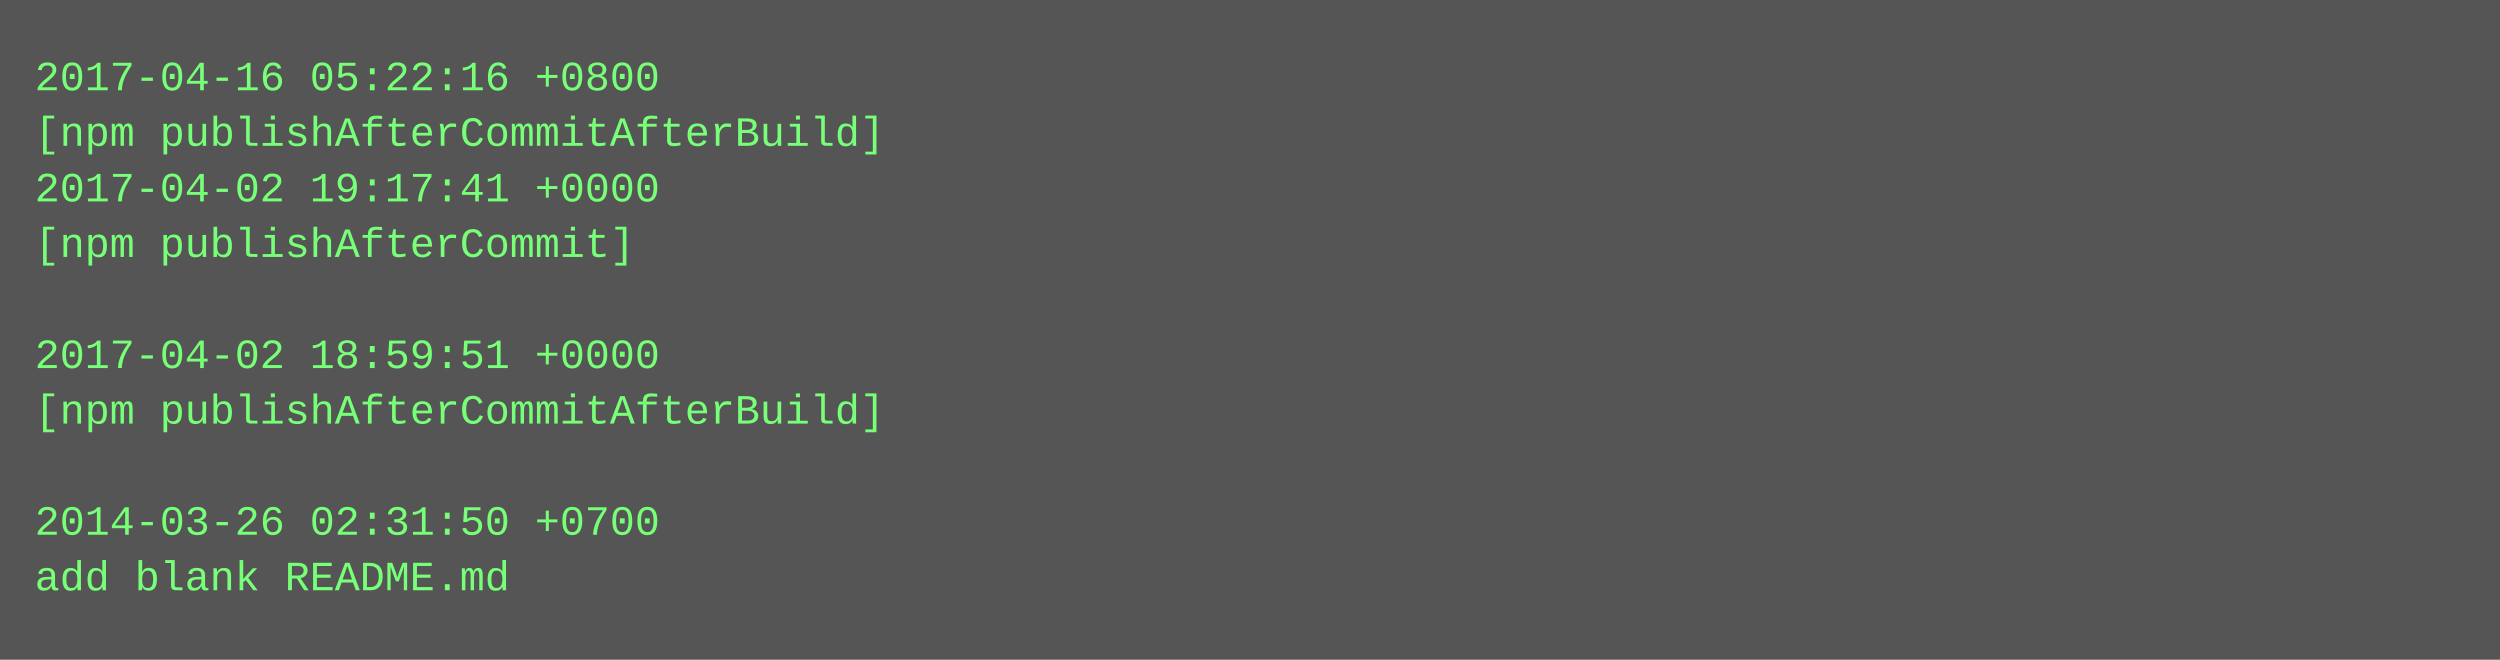
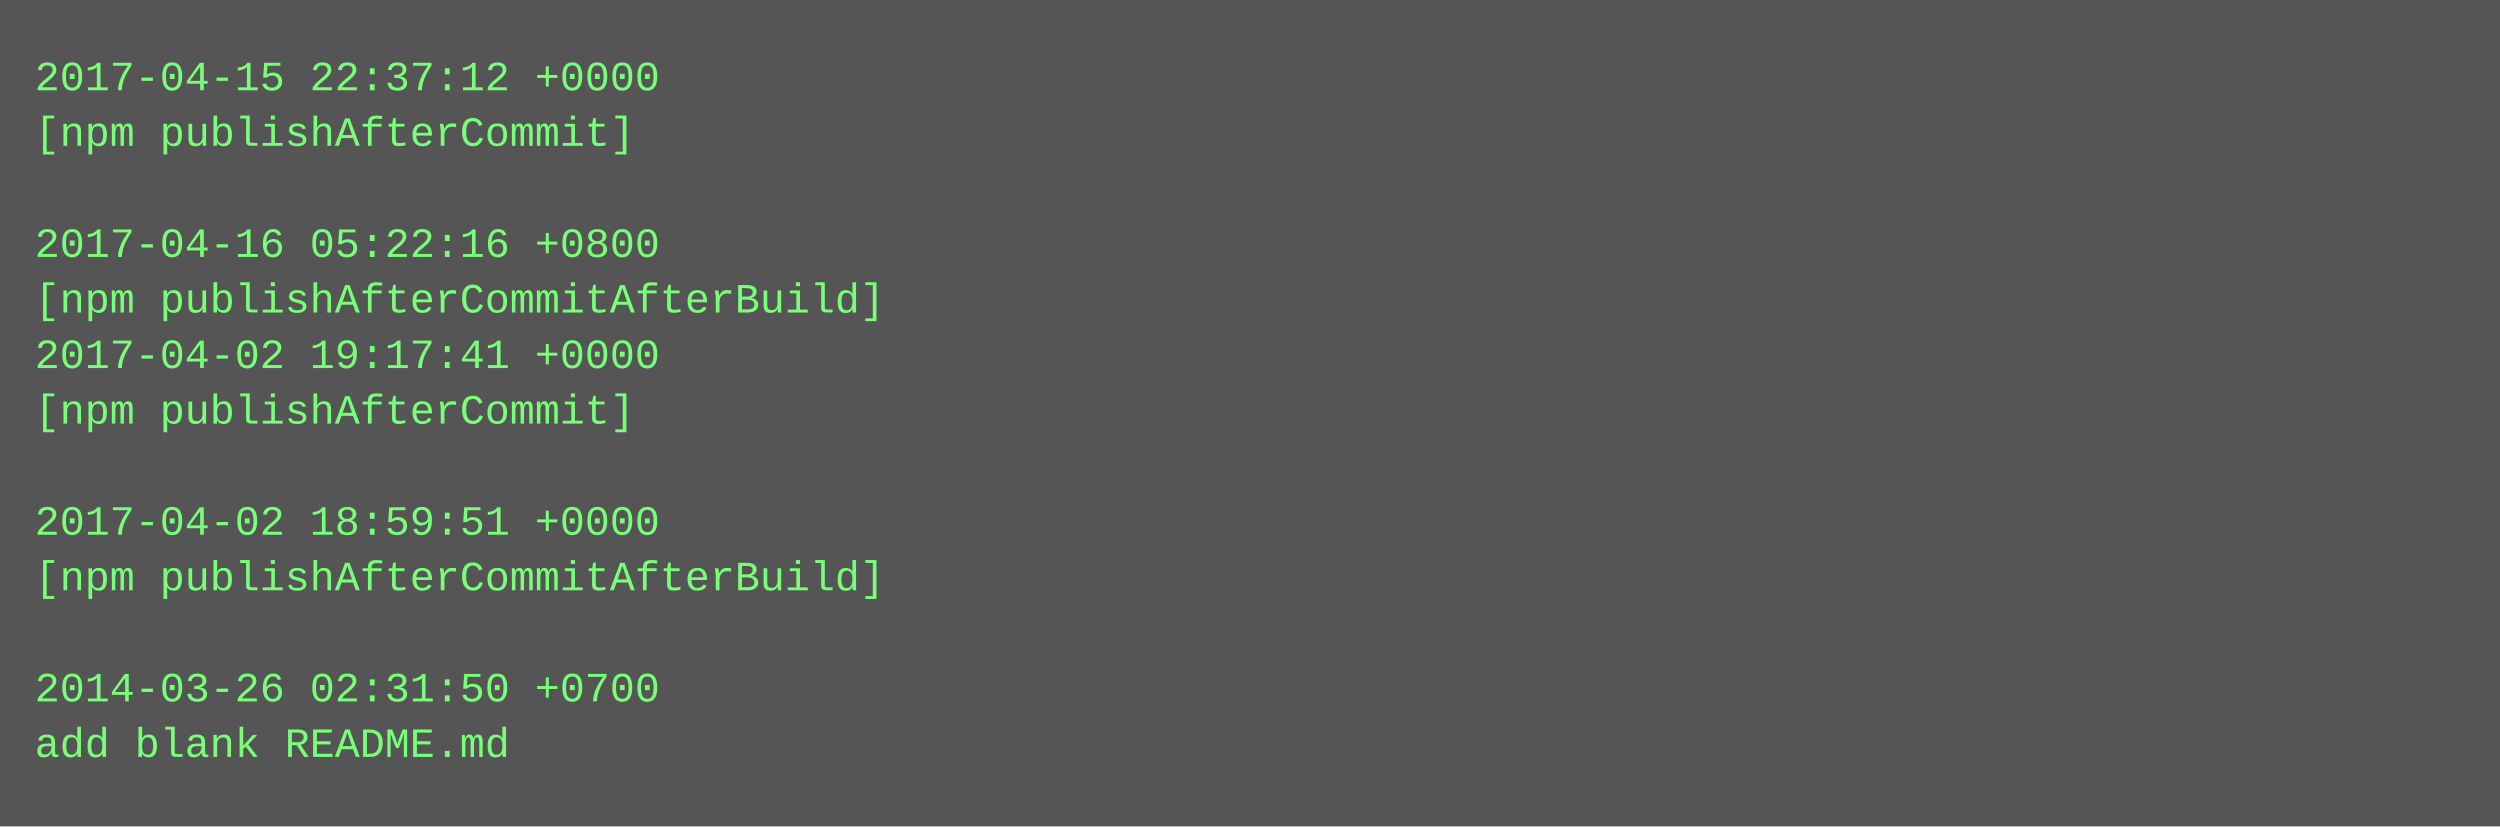
- <svg xmlns="http://www.w3.org/2000/svg" height="190" width="720">
-   <rect height="190" fill="#555" width="720" />
+ <svg xmlns="http://www.w3.org/2000/svg" height="238" width="720">
+   <rect height="238" fill="#555" width="720" />
  <text fill="#7f7" font-family="Courier New" font-size="12" xml:space="preserve">
-     <tspan x="10" y="26">2017-04-16 05:22:16 +0800</tspan>
-     <tspan x="10" y="42">[npm publishAfterCommitAfterBuild]</tspan>
-     <tspan x="10" y="58">2017-04-02 19:17:41 +0000</tspan>
-     <tspan x="10" y="74">[npm publishAfterCommit]</tspan>
-     <tspan x="10" y="90" />
-     <tspan x="10" y="106">2017-04-02 18:59:51 +0000</tspan>
-     <tspan x="10" y="122">[npm publishAfterCommitAfterBuild]</tspan>
+     <tspan x="10" y="26">2017-04-15 22:37:12 +0000</tspan>
+     <tspan x="10" y="42">[npm publishAfterCommit]</tspan>
+     <tspan x="10" y="58" />
+     <tspan x="10" y="74">2017-04-16 05:22:16 +0800</tspan>
+     <tspan x="10" y="90">[npm publishAfterCommitAfterBuild]</tspan>
+     <tspan x="10" y="106">2017-04-02 19:17:41 +0000</tspan>
+     <tspan x="10" y="122">[npm publishAfterCommit]</tspan>
    <tspan x="10" y="138" />
-     <tspan x="10" y="154">2014-03-26 02:31:50 +0700</tspan>
-     <tspan x="10" y="170">add blank README.md</tspan>
+     <tspan x="10" y="154">2017-04-02 18:59:51 +0000</tspan>
+     <tspan x="10" y="170">[npm publishAfterCommitAfterBuild]</tspan>
+     <tspan x="10" y="186" />
+     <tspan x="10" y="202">2014-03-26 02:31:50 +0700</tspan>
+     <tspan x="10" y="218">add blank README.md</tspan>
  </text>
</svg>
